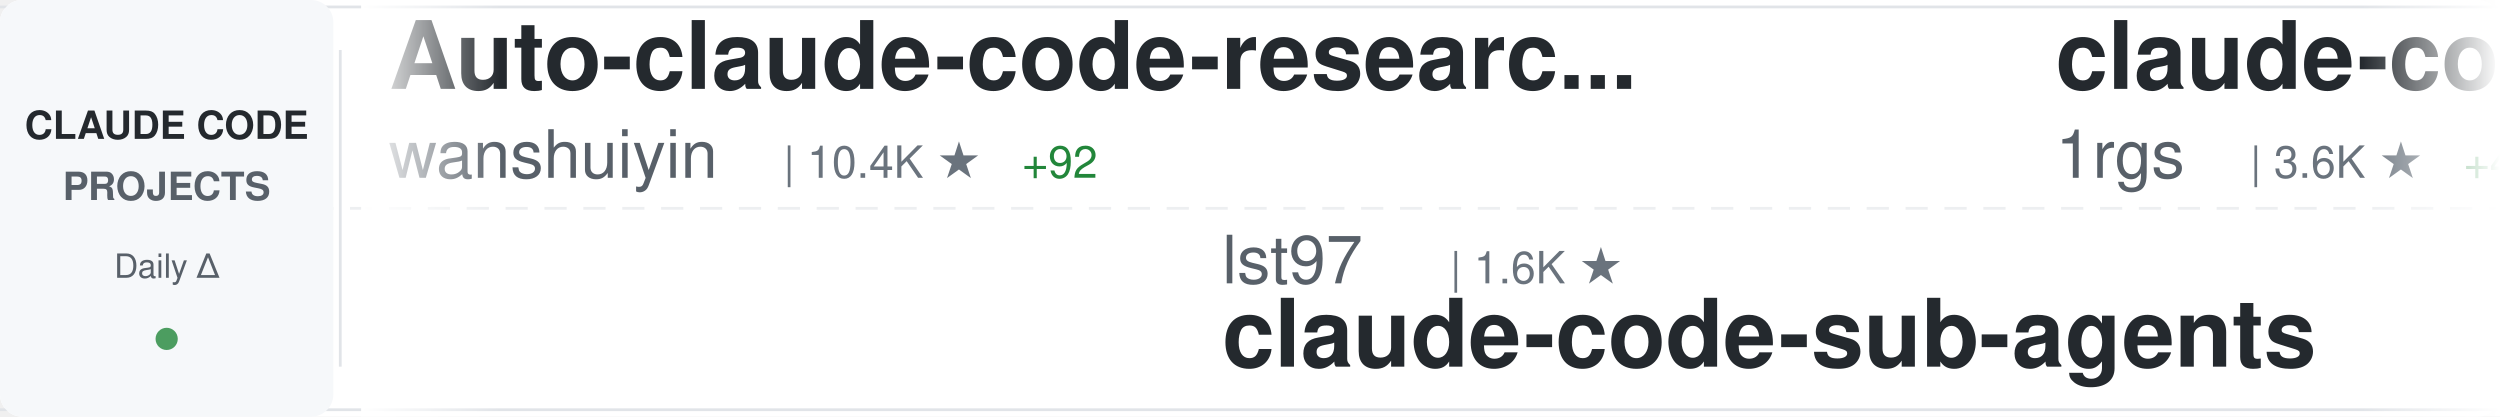
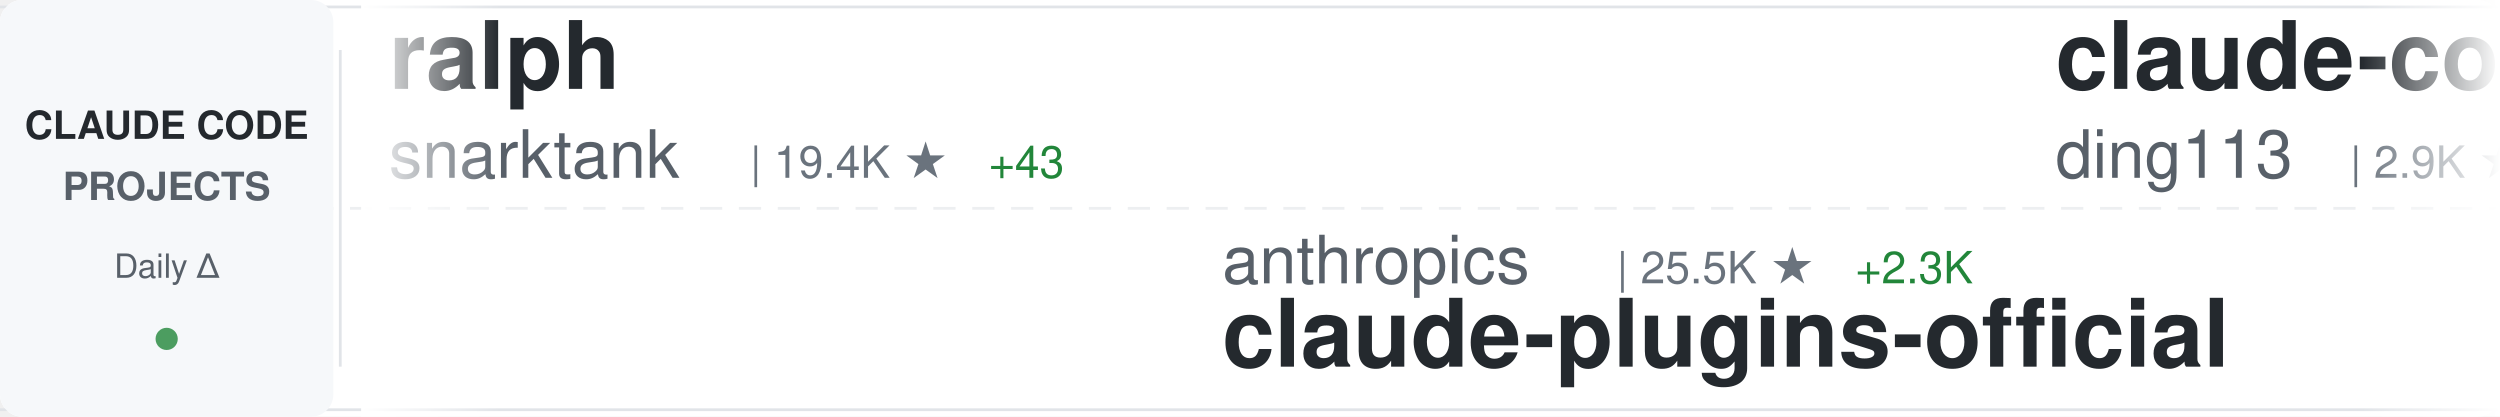
<svg xmlns="http://www.w3.org/2000/svg" width="900" height="150">
  <defs>
    <linearGradient id="awesomeLeftFade" x1="0%" y1="0%" x2="100%" y2="0%">
      <stop offset="0%" style="stop-color:#ffffff;stop-opacity:1" />
      <stop offset="100%" style="stop-color:#ffffff;stop-opacity:0" />
    </linearGradient>
    <linearGradient id="awesomeRightFade" x1="0%" y1="0%" x2="100%" y2="0%">
      <stop offset="0%" style="stop-color:#ffffff;stop-opacity:0" />
      <stop offset="100%" style="stop-color:#ffffff;stop-opacity:1" />
    </linearGradient>
  </defs>
  <rect width="900" height="150" fill="#ffffff" rx="8" />
  <rect x="0" y="2" width="900" height="1" fill="#e1e4e8" />
  <rect x="0" y="147" width="900" height="1" fill="#e1e4e8" />
  <line x1="0" y1="75" x2="900" y2="75" stroke="#e1e4e8" stroke-width="1" stroke-dasharray="8 6" opacity="0.6" />
  <rect x="0" y="0" width="120" height="150" fill="#f6f8fa" rx="8" />
  <text x="60" y="50" font-family="-apple-system, BlinkMacSystemFont, 'Segoe UI', Helvetica, Arial, sans-serif" font-size="14" font-weight="600" fill="#24292e" text-anchor="middle">CLAUDE CODE</text>
  <text x="60" y="72" font-family="-apple-system, BlinkMacSystemFont, 'Segoe UI', Helvetica, Arial, sans-serif" font-size="14" font-weight="600" fill="#586069" text-anchor="middle">PROJECTS</text>
  <text x="60" y="100" font-family="-apple-system, BlinkMacSystemFont, 'Segoe UI', Helvetica, Arial, sans-serif" font-size="12" font-weight="500" fill="#586069" text-anchor="middle">Daily Δ</text>
  <circle cx="60" cy="122" r="4" fill="#22863a" opacity="0.8" />
  <rect x="122" y="18" width="1" height="114" fill="#e1e4e8" />
  <clipPath id="awesomeTickerClip">
    <rect x="130" y="0" width="770" height="150" />
  </clipPath>
  <g clip-path="url(#awesomeTickerClip)">
    <g id="awesomeTickerItems">
      <animateTransform attributeName="transform" attributeType="XML" type="translate" from="0 0" to="-3000 0" dur="54s" repeatCount="indefinite" />
      <g transform="translate(0, 0)">
-         <text x="140" y="32" font-family="-apple-system, BlinkMacSystemFont, 'Segoe UI', Helvetica, Arial, sans-serif" font-size="34" font-weight="600" fill="#24292e">Auto-claude-code-researc...</text>
-         <text x="140" y="64" font-family="-apple-system, BlinkMacSystemFont, 'Segoe UI', Helvetica, Arial, sans-serif" font-size="24" font-weight="400" fill="#586069">wanshuiyin</text>
-         <text x="282" y="64" font-family="-apple-system, BlinkMacSystemFont, 'Segoe UI', Helvetica, Arial, sans-serif" font-size="16" font-weight="500" fill="#6a737d">| 10.4K ★</text>
-         <text x="368" y="64" font-family="-apple-system, BlinkMacSystemFont, 'Segoe UI', Helvetica, Arial, sans-serif" font-size="16" font-weight="500" fill="#22863a"> +92</text>
+         <text x="140" y="32" font-family="-apple-system, BlinkMacSystemFont, 'Segoe UI', Helvetica, Arial, sans-serif" font-size="34" font-weight="600" fill="#24292e">ralph</text>
+         <text x="140" y="64" font-family="-apple-system, BlinkMacSystemFont, 'Segoe UI', Helvetica, Arial, sans-serif" font-size="24" font-weight="400" fill="#586069">snarktank</text>
+         <text x="270" y="64" font-family="-apple-system, BlinkMacSystemFont, 'Segoe UI', Helvetica, Arial, sans-serif" font-size="16" font-weight="500" fill="#6a737d">| 19.4K ★</text>
+         <text x="356" y="64" font-family="-apple-system, BlinkMacSystemFont, 'Segoe UI', Helvetica, Arial, sans-serif" font-size="16" font-weight="500" fill="#22863a"> +43</text>
      </g>
      <g transform="translate(300, 0)">
-         <text x="140" y="102" font-family="-apple-system, BlinkMacSystemFont, 'Segoe UI', Helvetica, Arial, sans-serif" font-size="24" font-weight="400" fill="#586069">lst97</text>
-         <text x="222" y="102" font-family="-apple-system, BlinkMacSystemFont, 'Segoe UI', Helvetica, Arial, sans-serif" font-size="16" font-weight="500" fill="#6a737d">| 1.6K ★</text>
-         <text x="140" y="132" font-family="-apple-system, BlinkMacSystemFont, 'Segoe UI', Helvetica, Arial, sans-serif" font-size="34" font-weight="600" fill="#24292e">claude-code-sub-agents</text>
+         <text x="140" y="102" font-family="-apple-system, BlinkMacSystemFont, 'Segoe UI', Helvetica, Arial, sans-serif" font-size="24" font-weight="400" fill="#586069">anthropics</text>
+         <text x="282" y="102" font-family="-apple-system, BlinkMacSystemFont, 'Segoe UI', Helvetica, Arial, sans-serif" font-size="16" font-weight="500" fill="#6a737d">| 25.5K ★</text>
+         <text x="368" y="102" font-family="-apple-system, BlinkMacSystemFont, 'Segoe UI', Helvetica, Arial, sans-serif" font-size="16" font-weight="500" fill="#22863a"> +2.3K</text>
+         <text x="140" y="132" font-family="-apple-system, BlinkMacSystemFont, 'Segoe UI', Helvetica, Arial, sans-serif" font-size="34" font-weight="600" fill="#24292e">claude-plugins-official</text>
      </g>
      <g transform="translate(600, 0)">
-         <text x="140" y="32" font-family="-apple-system, BlinkMacSystemFont, 'Segoe UI', Helvetica, Arial, sans-serif" font-size="34" font-weight="600" fill="#24292e">claude-code-proxy</text>
-         <text x="140" y="64" font-family="-apple-system, BlinkMacSystemFont, 'Segoe UI', Helvetica, Arial, sans-serif" font-size="24" font-weight="400" fill="#586069">1rgs</text>
-         <text x="210" y="64" font-family="-apple-system, BlinkMacSystemFont, 'Segoe UI', Helvetica, Arial, sans-serif" font-size="16" font-weight="500" fill="#6a737d">| 3.6K ★</text>
-         <text x="287" y="64" font-family="-apple-system, BlinkMacSystemFont, 'Segoe UI', Helvetica, Arial, sans-serif" font-size="16" font-weight="500" fill="#22863a"> +4</text>
+         <text x="140" y="32" font-family="-apple-system, BlinkMacSystemFont, 'Segoe UI', Helvetica, Arial, sans-serif" font-size="34" font-weight="600" fill="#24292e">claude-code-hub</text>
+         <text x="140" y="64" font-family="-apple-system, BlinkMacSystemFont, 'Segoe UI', Helvetica, Arial, sans-serif" font-size="24" font-weight="400" fill="#586069">ding113</text>
+         <text x="246" y="64" font-family="-apple-system, BlinkMacSystemFont, 'Segoe UI', Helvetica, Arial, sans-serif" font-size="16" font-weight="500" fill="#6a737d">| 2.9K ★</text>
+         <text x="323" y="64" font-family="-apple-system, BlinkMacSystemFont, 'Segoe UI', Helvetica, Arial, sans-serif" font-size="16" font-weight="500" fill="#22863a"> +9</text>
      </g>
      <g transform="translate(900, 0)">
-         <text x="140" y="102" font-family="-apple-system, BlinkMacSystemFont, 'Segoe UI', Helvetica, Arial, sans-serif" font-size="24" font-weight="400" fill="#586069">codeaashu</text>
-         <text x="270" y="102" font-family="-apple-system, BlinkMacSystemFont, 'Segoe UI', Helvetica, Arial, sans-serif" font-size="16" font-weight="500" fill="#6a737d">| 2.7K ★</text>
-         <text x="347" y="102" font-family="-apple-system, BlinkMacSystemFont, 'Segoe UI', Helvetica, Arial, sans-serif" font-size="16" font-weight="500" fill="#22863a"> +8</text>
+         <text x="140" y="102" font-family="-apple-system, BlinkMacSystemFont, 'Segoe UI', Helvetica, Arial, sans-serif" font-size="24" font-weight="400" fill="#586069">ChrisWiles</text>
+         <text x="282" y="102" font-family="-apple-system, BlinkMacSystemFont, 'Segoe UI', Helvetica, Arial, sans-serif" font-size="16" font-weight="500" fill="#6a737d">| 5.9K ★</text>
+         <text x="359" y="102" font-family="-apple-system, BlinkMacSystemFont, 'Segoe UI', Helvetica, Arial, sans-serif" font-size="16" font-weight="500" fill="#22863a"> +4</text>
+         <text x="140" y="132" font-family="-apple-system, BlinkMacSystemFont, 'Segoe UI', Helvetica, Arial, sans-serif" font-size="34" font-weight="600" fill="#24292e">claude-code-showcase</text>
+       </g>
+       <g transform="translate(1200, 0)">
+         <text x="140" y="32" font-family="-apple-system, BlinkMacSystemFont, 'Segoe UI', Helvetica, Arial, sans-serif" font-size="34" font-weight="600" fill="#24292e">pi-vs-claude-code</text>
+         <text x="140" y="64" font-family="-apple-system, BlinkMacSystemFont, 'Segoe UI', Helvetica, Arial, sans-serif" font-size="24" font-weight="400" fill="#586069">disler</text>
+         <text x="234" y="64" font-family="-apple-system, BlinkMacSystemFont, 'Segoe UI', Helvetica, Arial, sans-serif" font-size="16" font-weight="500" fill="#6a737d">| 1.2K ★</text>
+         <text x="311" y="64" font-family="-apple-system, BlinkMacSystemFont, 'Segoe UI', Helvetica, Arial, sans-serif" font-size="16" font-weight="500" fill="#22863a"> +12</text>
+       </g>
+       <g transform="translate(1500, 0)">
+         <text x="140" y="102" font-family="-apple-system, BlinkMacSystemFont, 'Segoe UI', Helvetica, Arial, sans-serif" font-size="24" font-weight="400" fill="#586069">zstmfhy</text>
+         <text x="246" y="102" font-family="-apple-system, BlinkMacSystemFont, 'Segoe UI', Helvetica, Arial, sans-serif" font-size="16" font-weight="500" fill="#6a737d">| 190 ★</text>
+         <text x="140" y="132" font-family="-apple-system, BlinkMacSystemFont, 'Segoe UI', Helvetica, Arial, sans-serif" font-size="34" font-weight="600" fill="#24292e">Claude-code</text>
+       </g>
+       <g transform="translate(1800, 0)">
+         <text x="140" y="32" font-family="-apple-system, BlinkMacSystemFont, 'Segoe UI', Helvetica, Arial, sans-serif" font-size="34" font-weight="600" fill="#24292e">claude-code-infrastructu...</text>
+         <text x="140" y="64" font-family="-apple-system, BlinkMacSystemFont, 'Segoe UI', Helvetica, Arial, sans-serif" font-size="24" font-weight="400" fill="#586069">diet103</text>
+         <text x="246" y="64" font-family="-apple-system, BlinkMacSystemFont, 'Segoe UI', Helvetica, Arial, sans-serif" font-size="16" font-weight="500" fill="#6a737d">| 9.7K ★</text>
+         <text x="323" y="64" font-family="-apple-system, BlinkMacSystemFont, 'Segoe UI', Helvetica, Arial, sans-serif" font-size="16" font-weight="500" fill="#22863a"> +3</text>
+       </g>
+       <g transform="translate(2100, 0)">
+         <text x="140" y="102" font-family="-apple-system, BlinkMacSystemFont, 'Segoe UI', Helvetica, Arial, sans-serif" font-size="24" font-weight="400" fill="#586069">OneRedOak</text>
+         <text x="270" y="102" font-family="-apple-system, BlinkMacSystemFont, 'Segoe UI', Helvetica, Arial, sans-serif" font-size="16" font-weight="500" fill="#6a737d">| 3.8K ★</text>
+         <text x="347" y="102" font-family="-apple-system, BlinkMacSystemFont, 'Segoe UI', Helvetica, Arial, sans-serif" font-size="16" font-weight="500" fill="#22863a"> +1</text>
+         <text x="140" y="132" font-family="-apple-system, BlinkMacSystemFont, 'Segoe UI', Helvetica, Arial, sans-serif" font-size="34" font-weight="600" fill="#24292e">claude-code-workflows</text>
+       </g>
+       <g transform="translate(2400, 0)">
+         <text x="140" y="32" font-family="-apple-system, BlinkMacSystemFont, 'Segoe UI', Helvetica, Arial, sans-serif" font-size="34" font-weight="600" fill="#24292e">claude_codex_bridge</text>
+         <text x="140" y="64" font-family="-apple-system, BlinkMacSystemFont, 'Segoe UI', Helvetica, Arial, sans-serif" font-size="24" font-weight="400" fill="#586069">SeemSeam</text>
+         <text x="258" y="64" font-family="-apple-system, BlinkMacSystemFont, 'Segoe UI', Helvetica, Arial, sans-serif" font-size="16" font-weight="500" fill="#6a737d">| 2.7K ★</text>
+         <text x="335" y="64" font-family="-apple-system, BlinkMacSystemFont, 'Segoe UI', Helvetica, Arial, sans-serif" font-size="16" font-weight="500" fill="#22863a"> +9</text>
+       </g>
+       <g transform="translate(2700, 0)">
+         <text x="140" y="102" font-family="-apple-system, BlinkMacSystemFont, 'Segoe UI', Helvetica, Arial, sans-serif" font-size="24" font-weight="400" fill="#586069">VineeTagarwaL-code</text>
+         <text x="378" y="102" font-family="-apple-system, BlinkMacSystemFont, 'Segoe UI', Helvetica, Arial, sans-serif" font-size="16" font-weight="500" fill="#6a737d">| 275 ★</text>
        <text x="140" y="132" font-family="-apple-system, BlinkMacSystemFont, 'Segoe UI', Helvetica, Arial, sans-serif" font-size="34" font-weight="600" fill="#24292e">claude-code</text>
      </g>
-       <g transform="translate(1200, 0)">
-         <text x="140" y="32" font-family="-apple-system, BlinkMacSystemFont, 'Segoe UI', Helvetica, Arial, sans-serif" font-size="34" font-weight="600" fill="#24292e">claude-code-book</text>
-         <text x="140" y="64" font-family="-apple-system, BlinkMacSystemFont, 'Segoe UI', Helvetica, Arial, sans-serif" font-size="24" font-weight="400" fill="#586069">lintsinghua</text>
-         <text x="294" y="64" font-family="-apple-system, BlinkMacSystemFont, 'Segoe UI', Helvetica, Arial, sans-serif" font-size="16" font-weight="500" fill="#6a737d">| 3.4K ★</text>
-         <text x="371" y="64" font-family="-apple-system, BlinkMacSystemFont, 'Segoe UI', Helvetica, Arial, sans-serif" font-size="16" font-weight="500" fill="#22863a"> +11</text>
-       </g>
-       <g transform="translate(1500, 0)">
-         <text x="140" y="102" font-family="-apple-system, BlinkMacSystemFont, 'Segoe UI', Helvetica, Arial, sans-serif" font-size="24" font-weight="400" fill="#586069">affaan-m</text>
-         <text x="258" y="102" font-family="-apple-system, BlinkMacSystemFont, 'Segoe UI', Helvetica, Arial, sans-serif" font-size="16" font-weight="500" fill="#6a737d">| 188.6K ★</text>
-         <text x="353" y="102" font-family="-apple-system, BlinkMacSystemFont, 'Segoe UI', Helvetica, Arial, sans-serif" font-size="16" font-weight="500" fill="#22863a"> +390</text>
-         <text x="140" y="132" font-family="-apple-system, BlinkMacSystemFont, 'Segoe UI', Helvetica, Arial, sans-serif" font-size="34" font-weight="600" fill="#24292e">ECC</text>
-       </g>
-       <g transform="translate(1800, 0)">
-         <text x="140" y="32" font-family="-apple-system, BlinkMacSystemFont, 'Segoe UI', Helvetica, Arial, sans-serif" font-size="34" font-weight="600" fill="#24292e">claude-code-tudou</text>
-         <text x="140" y="64" font-family="-apple-system, BlinkMacSystemFont, 'Segoe UI', Helvetica, Arial, sans-serif" font-size="24" font-weight="400" fill="#586069">AICoderTudou</text>
-         <text x="306" y="64" font-family="-apple-system, BlinkMacSystemFont, 'Segoe UI', Helvetica, Arial, sans-serif" font-size="16" font-weight="500" fill="#6a737d">| 501 ★</text>
-       </g>
-       <g transform="translate(2100, 0)">
-         <text x="140" y="102" font-family="-apple-system, BlinkMacSystemFont, 'Segoe UI', Helvetica, Arial, sans-serif" font-size="24" font-weight="400" fill="#586069">huangserva</text>
-         <text x="282" y="102" font-family="-apple-system, BlinkMacSystemFont, 'Segoe UI', Helvetica, Arial, sans-serif" font-size="16" font-weight="500" fill="#6a737d">| 588 ★</text>
-         <text x="140" y="132" font-family="-apple-system, BlinkMacSystemFont, 'Segoe UI', Helvetica, Arial, sans-serif" font-size="34" font-weight="600" fill="#24292e">claude-code-cli</text>
-       </g>
-       <g transform="translate(2400, 0)">
-         <text x="140" y="32" font-family="-apple-system, BlinkMacSystemFont, 'Segoe UI', Helvetica, Arial, sans-serif" font-size="34" font-weight="600" fill="#24292e">claude-code</text>
-         <text x="140" y="64" font-family="-apple-system, BlinkMacSystemFont, 'Segoe UI', Helvetica, Arial, sans-serif" font-size="24" font-weight="400" fill="#586069">alex000kim</text>
-         <text x="282" y="64" font-family="-apple-system, BlinkMacSystemFont, 'Segoe UI', Helvetica, Arial, sans-serif" font-size="16" font-weight="500" fill="#6a737d">| 227 ★</text>
-       </g>
-       <g transform="translate(2700, 0)">
-         <text x="140" y="102" font-family="-apple-system, BlinkMacSystemFont, 'Segoe UI', Helvetica, Arial, sans-serif" font-size="24" font-weight="400" fill="#586069">RichardAtCT</text>
-         <text x="294" y="102" font-family="-apple-system, BlinkMacSystemFont, 'Segoe UI', Helvetica, Arial, sans-serif" font-size="16" font-weight="500" fill="#6a737d">| 2.6K ★</text>
-         <text x="371" y="102" font-family="-apple-system, BlinkMacSystemFont, 'Segoe UI', Helvetica, Arial, sans-serif" font-size="16" font-weight="500" fill="#22863a"> +4</text>
-         <text x="140" y="132" font-family="-apple-system, BlinkMacSystemFont, 'Segoe UI', Helvetica, Arial, sans-serif" font-size="34" font-weight="600" fill="#24292e">claude-code-telegram</text>
-       </g>
      <g transform="translate(3000, 0)">
-         <text x="140" y="32" font-family="-apple-system, BlinkMacSystemFont, 'Segoe UI', Helvetica, Arial, sans-serif" font-size="34" font-weight="600" fill="#24292e">Auto-claude-code-researc...</text>
-         <text x="140" y="64" font-family="-apple-system, BlinkMacSystemFont, 'Segoe UI', Helvetica, Arial, sans-serif" font-size="24" font-weight="400" fill="#586069">wanshuiyin</text>
-         <text x="282" y="64" font-family="-apple-system, BlinkMacSystemFont, 'Segoe UI', Helvetica, Arial, sans-serif" font-size="16" font-weight="500" fill="#6a737d">| 10.4K ★</text>
-         <text x="368" y="64" font-family="-apple-system, BlinkMacSystemFont, 'Segoe UI', Helvetica, Arial, sans-serif" font-size="16" font-weight="500" fill="#22863a"> +92</text>
+         <text x="140" y="32" font-family="-apple-system, BlinkMacSystemFont, 'Segoe UI', Helvetica, Arial, sans-serif" font-size="34" font-weight="600" fill="#24292e">ralph</text>
+         <text x="140" y="64" font-family="-apple-system, BlinkMacSystemFont, 'Segoe UI', Helvetica, Arial, sans-serif" font-size="24" font-weight="400" fill="#586069">snarktank</text>
+         <text x="270" y="64" font-family="-apple-system, BlinkMacSystemFont, 'Segoe UI', Helvetica, Arial, sans-serif" font-size="16" font-weight="500" fill="#6a737d">| 19.4K ★</text>
+         <text x="356" y="64" font-family="-apple-system, BlinkMacSystemFont, 'Segoe UI', Helvetica, Arial, sans-serif" font-size="16" font-weight="500" fill="#22863a"> +43</text>
      </g>
      <g transform="translate(3300, 0)">
-         <text x="140" y="102" font-family="-apple-system, BlinkMacSystemFont, 'Segoe UI', Helvetica, Arial, sans-serif" font-size="24" font-weight="400" fill="#586069">lst97</text>
-         <text x="222" y="102" font-family="-apple-system, BlinkMacSystemFont, 'Segoe UI', Helvetica, Arial, sans-serif" font-size="16" font-weight="500" fill="#6a737d">| 1.6K ★</text>
-         <text x="140" y="132" font-family="-apple-system, BlinkMacSystemFont, 'Segoe UI', Helvetica, Arial, sans-serif" font-size="34" font-weight="600" fill="#24292e">claude-code-sub-agents</text>
+         <text x="140" y="102" font-family="-apple-system, BlinkMacSystemFont, 'Segoe UI', Helvetica, Arial, sans-serif" font-size="24" font-weight="400" fill="#586069">anthropics</text>
+         <text x="282" y="102" font-family="-apple-system, BlinkMacSystemFont, 'Segoe UI', Helvetica, Arial, sans-serif" font-size="16" font-weight="500" fill="#6a737d">| 25.5K ★</text>
+         <text x="368" y="102" font-family="-apple-system, BlinkMacSystemFont, 'Segoe UI', Helvetica, Arial, sans-serif" font-size="16" font-weight="500" fill="#22863a"> +2.3K</text>
+         <text x="140" y="132" font-family="-apple-system, BlinkMacSystemFont, 'Segoe UI', Helvetica, Arial, sans-serif" font-size="34" font-weight="600" fill="#24292e">claude-plugins-official</text>
      </g>
      <g transform="translate(3600, 0)">
-         <text x="140" y="32" font-family="-apple-system, BlinkMacSystemFont, 'Segoe UI', Helvetica, Arial, sans-serif" font-size="34" font-weight="600" fill="#24292e">claude-code-proxy</text>
-         <text x="140" y="64" font-family="-apple-system, BlinkMacSystemFont, 'Segoe UI', Helvetica, Arial, sans-serif" font-size="24" font-weight="400" fill="#586069">1rgs</text>
-         <text x="210" y="64" font-family="-apple-system, BlinkMacSystemFont, 'Segoe UI', Helvetica, Arial, sans-serif" font-size="16" font-weight="500" fill="#6a737d">| 3.6K ★</text>
-         <text x="287" y="64" font-family="-apple-system, BlinkMacSystemFont, 'Segoe UI', Helvetica, Arial, sans-serif" font-size="16" font-weight="500" fill="#22863a"> +4</text>
+         <text x="140" y="32" font-family="-apple-system, BlinkMacSystemFont, 'Segoe UI', Helvetica, Arial, sans-serif" font-size="34" font-weight="600" fill="#24292e">claude-code-hub</text>
+         <text x="140" y="64" font-family="-apple-system, BlinkMacSystemFont, 'Segoe UI', Helvetica, Arial, sans-serif" font-size="24" font-weight="400" fill="#586069">ding113</text>
+         <text x="246" y="64" font-family="-apple-system, BlinkMacSystemFont, 'Segoe UI', Helvetica, Arial, sans-serif" font-size="16" font-weight="500" fill="#6a737d">| 2.9K ★</text>
+         <text x="323" y="64" font-family="-apple-system, BlinkMacSystemFont, 'Segoe UI', Helvetica, Arial, sans-serif" font-size="16" font-weight="500" fill="#22863a"> +9</text>
      </g>
      <g transform="translate(3900, 0)">
-         <text x="140" y="102" font-family="-apple-system, BlinkMacSystemFont, 'Segoe UI', Helvetica, Arial, sans-serif" font-size="24" font-weight="400" fill="#586069">codeaashu</text>
-         <text x="270" y="102" font-family="-apple-system, BlinkMacSystemFont, 'Segoe UI', Helvetica, Arial, sans-serif" font-size="16" font-weight="500" fill="#6a737d">| 2.7K ★</text>
-         <text x="347" y="102" font-family="-apple-system, BlinkMacSystemFont, 'Segoe UI', Helvetica, Arial, sans-serif" font-size="16" font-weight="500" fill="#22863a"> +8</text>
-         <text x="140" y="132" font-family="-apple-system, BlinkMacSystemFont, 'Segoe UI', Helvetica, Arial, sans-serif" font-size="34" font-weight="600" fill="#24292e">claude-code</text>
+         <text x="140" y="102" font-family="-apple-system, BlinkMacSystemFont, 'Segoe UI', Helvetica, Arial, sans-serif" font-size="24" font-weight="400" fill="#586069">ChrisWiles</text>
+         <text x="282" y="102" font-family="-apple-system, BlinkMacSystemFont, 'Segoe UI', Helvetica, Arial, sans-serif" font-size="16" font-weight="500" fill="#6a737d">| 5.9K ★</text>
+         <text x="359" y="102" font-family="-apple-system, BlinkMacSystemFont, 'Segoe UI', Helvetica, Arial, sans-serif" font-size="16" font-weight="500" fill="#22863a"> +4</text>
+         <text x="140" y="132" font-family="-apple-system, BlinkMacSystemFont, 'Segoe UI', Helvetica, Arial, sans-serif" font-size="34" font-weight="600" fill="#24292e">claude-code-showcase</text>
      </g>
    </g>
  </g>
  <rect x="130" y="0" width="50" height="150" fill="url(#awesomeLeftFade)" />
  <rect x="850" y="0" width="50" height="150" fill="url(#awesomeRightFade)" />
</svg>
